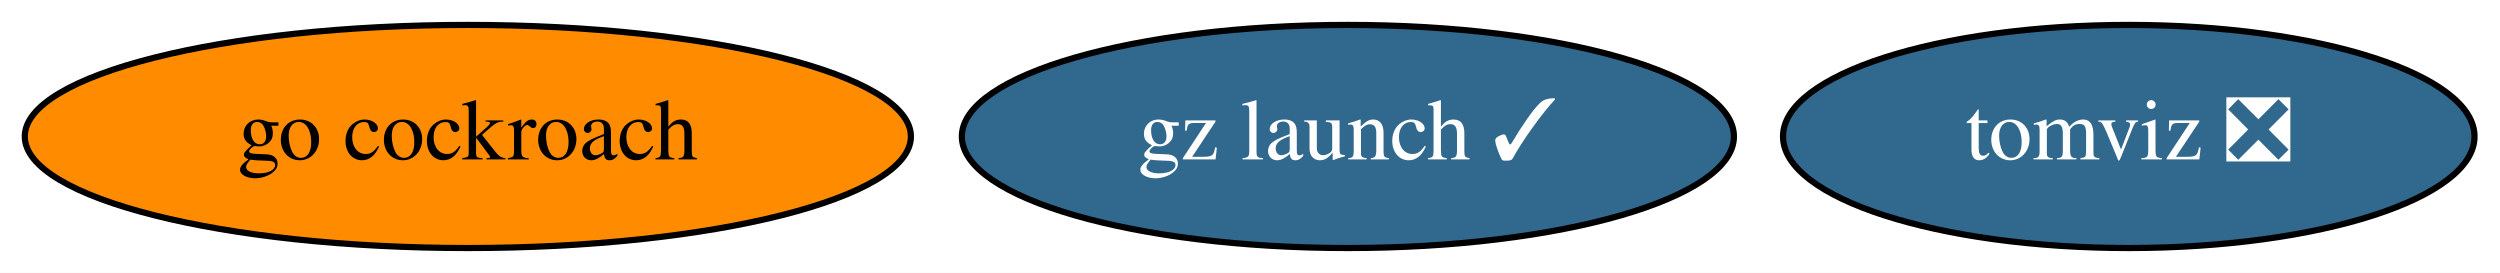
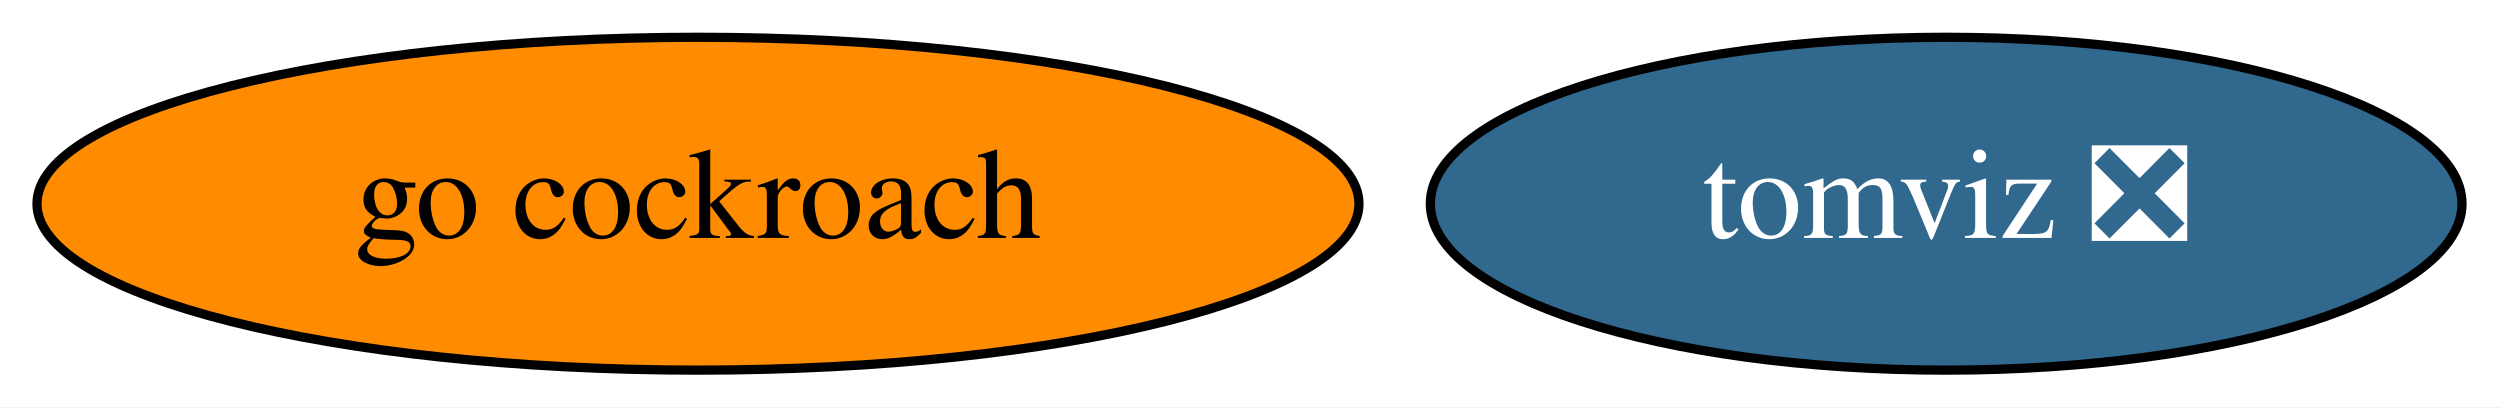
- <svg xmlns="http://www.w3.org/2000/svg" xmlns:xlink="http://www.w3.org/1999/xlink" width="403pt" height="44pt" viewBox="0.00 0.00 403.39 44.00">
+ <svg xmlns="http://www.w3.org/2000/svg" xmlns:xlink="http://www.w3.org/1999/xlink" width="270pt" height="44pt" viewBox="0.00 0.00 270.39 44.00">
  <g id="graph0" class="graph" transform="scale(1 1) rotate(0) translate(4 40)">
-     <polygon fill="white" stroke="none" points="-4,4 -4,-40 399.39,-40 399.39,4 -4,4" />
+     <polygon fill="white" stroke="none" points="-4,4 -4,-40 266.39,-40 266.39,4 -4,4" />
    <g id="node1" class="node">
      <g id="a_node1">
        <a xlink:href="https://github.com/conda-forge/go-cockroach-feedstock" xlink:title="go cockroach">
          <ellipse fill="#ff8c00" stroke="black" cx="71.49" cy="-18" rx="71.49" ry="18" />
          <text text-anchor="middle" x="71.49" y="-14.3" font-family="Times,serif" font-size="14.00">go cockroach</text>
        </a>
      </g>
    </g>
    <g id="node2" class="node">
      <g id="a_node2">
        <a xlink:href="https://github.com/conda-forge/tomviz-feedstock/pull/49" xlink:title="tomviz ❎">
-           <ellipse fill="#31688e" stroke="black" cx="339.49" cy="-18" rx="55.79" ry="18" />
-           <text text-anchor="middle" x="339.49" y="-14.3" font-family="Times,serif" font-size="14.00" fill="white">tomviz ❎</text>
-         </a>
-       </g>
-     </g>
-     <g id="node3" class="node">
-       <g id="a_node3">
-         <a xlink:href="https://github.com/conda-forge/gz-launch-feedstock/pull/2" xlink:title="gz launch ✓">
-           <ellipse fill="#31688e" stroke="black" cx="213.49" cy="-18" rx="62.29" ry="18" />
-           <text text-anchor="middle" x="213.49" y="-14.3" font-family="Times,serif" font-size="14.00" fill="white">gz launch ✓</text>
+           <ellipse fill="#31688e" stroke="black" cx="206.49" cy="-18" rx="55.79" ry="18" />
+           <text text-anchor="middle" x="206.49" y="-14.3" font-family="Times,serif" font-size="14.00" fill="white">tomviz ❎</text>
        </a>
      </g>
    </g>
  </g>
</svg>
